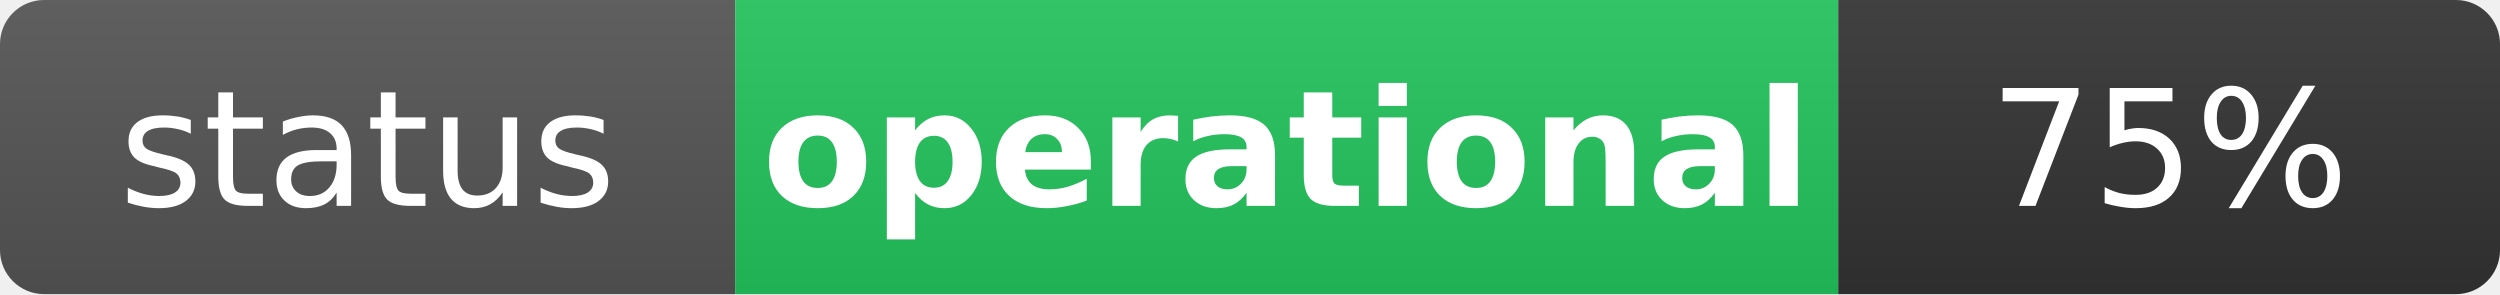
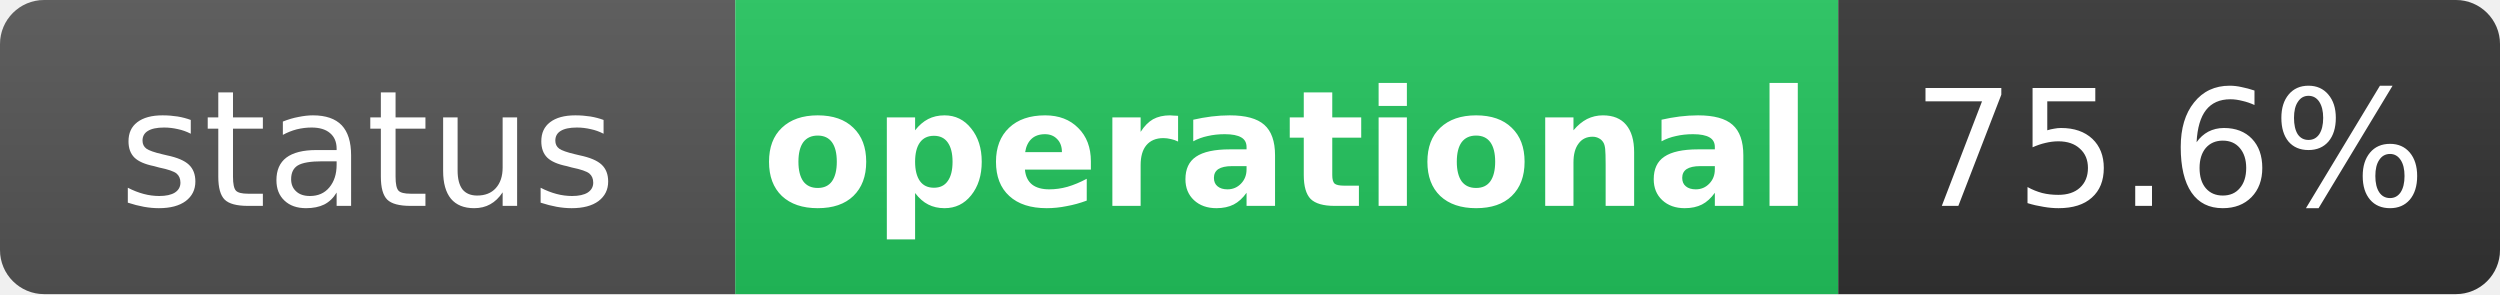
<svg xmlns="http://www.w3.org/2000/svg" width="170" height="20" role="img" aria-label="status: operational">
  <linearGradient id="s" x2="0" y2="100%">
    <stop offset="0" stop-color="#bbb" stop-opacity=".1" />
    <stop offset="1" stop-opacity=".1" />
  </linearGradient>
  <clipPath id="r">
    <rect width="170" height="20" rx="3" fill="#fff" />
  </clipPath>
  <g clip-path="url(#r)">
    <rect width="50" height="20" fill="#555" />
    <rect x="50" width="75" height="20" fill="#22c55e" />
    <rect x="125" width="45" height="20" fill="#333" />
    <rect width="170" height="20" fill="url(#s)" />
  </g>
  <g fill="#fff" text-anchor="middle" font-family="Verdana,Geneva,DejaVu Sans,sans-serif" text-rendering="geometricPrecision" font-size="11">
    <text x="25" y="14" fill="#fff">status</text>
    <text x="87.5" y="14" fill="#fff" font-weight="bold">operational</text>
-     <text x="147.5" y="14" fill="#fff">75%</text>
+     <text x="147.5" y="14" fill="#fff">75.6%</text>
  </g>
</svg>
